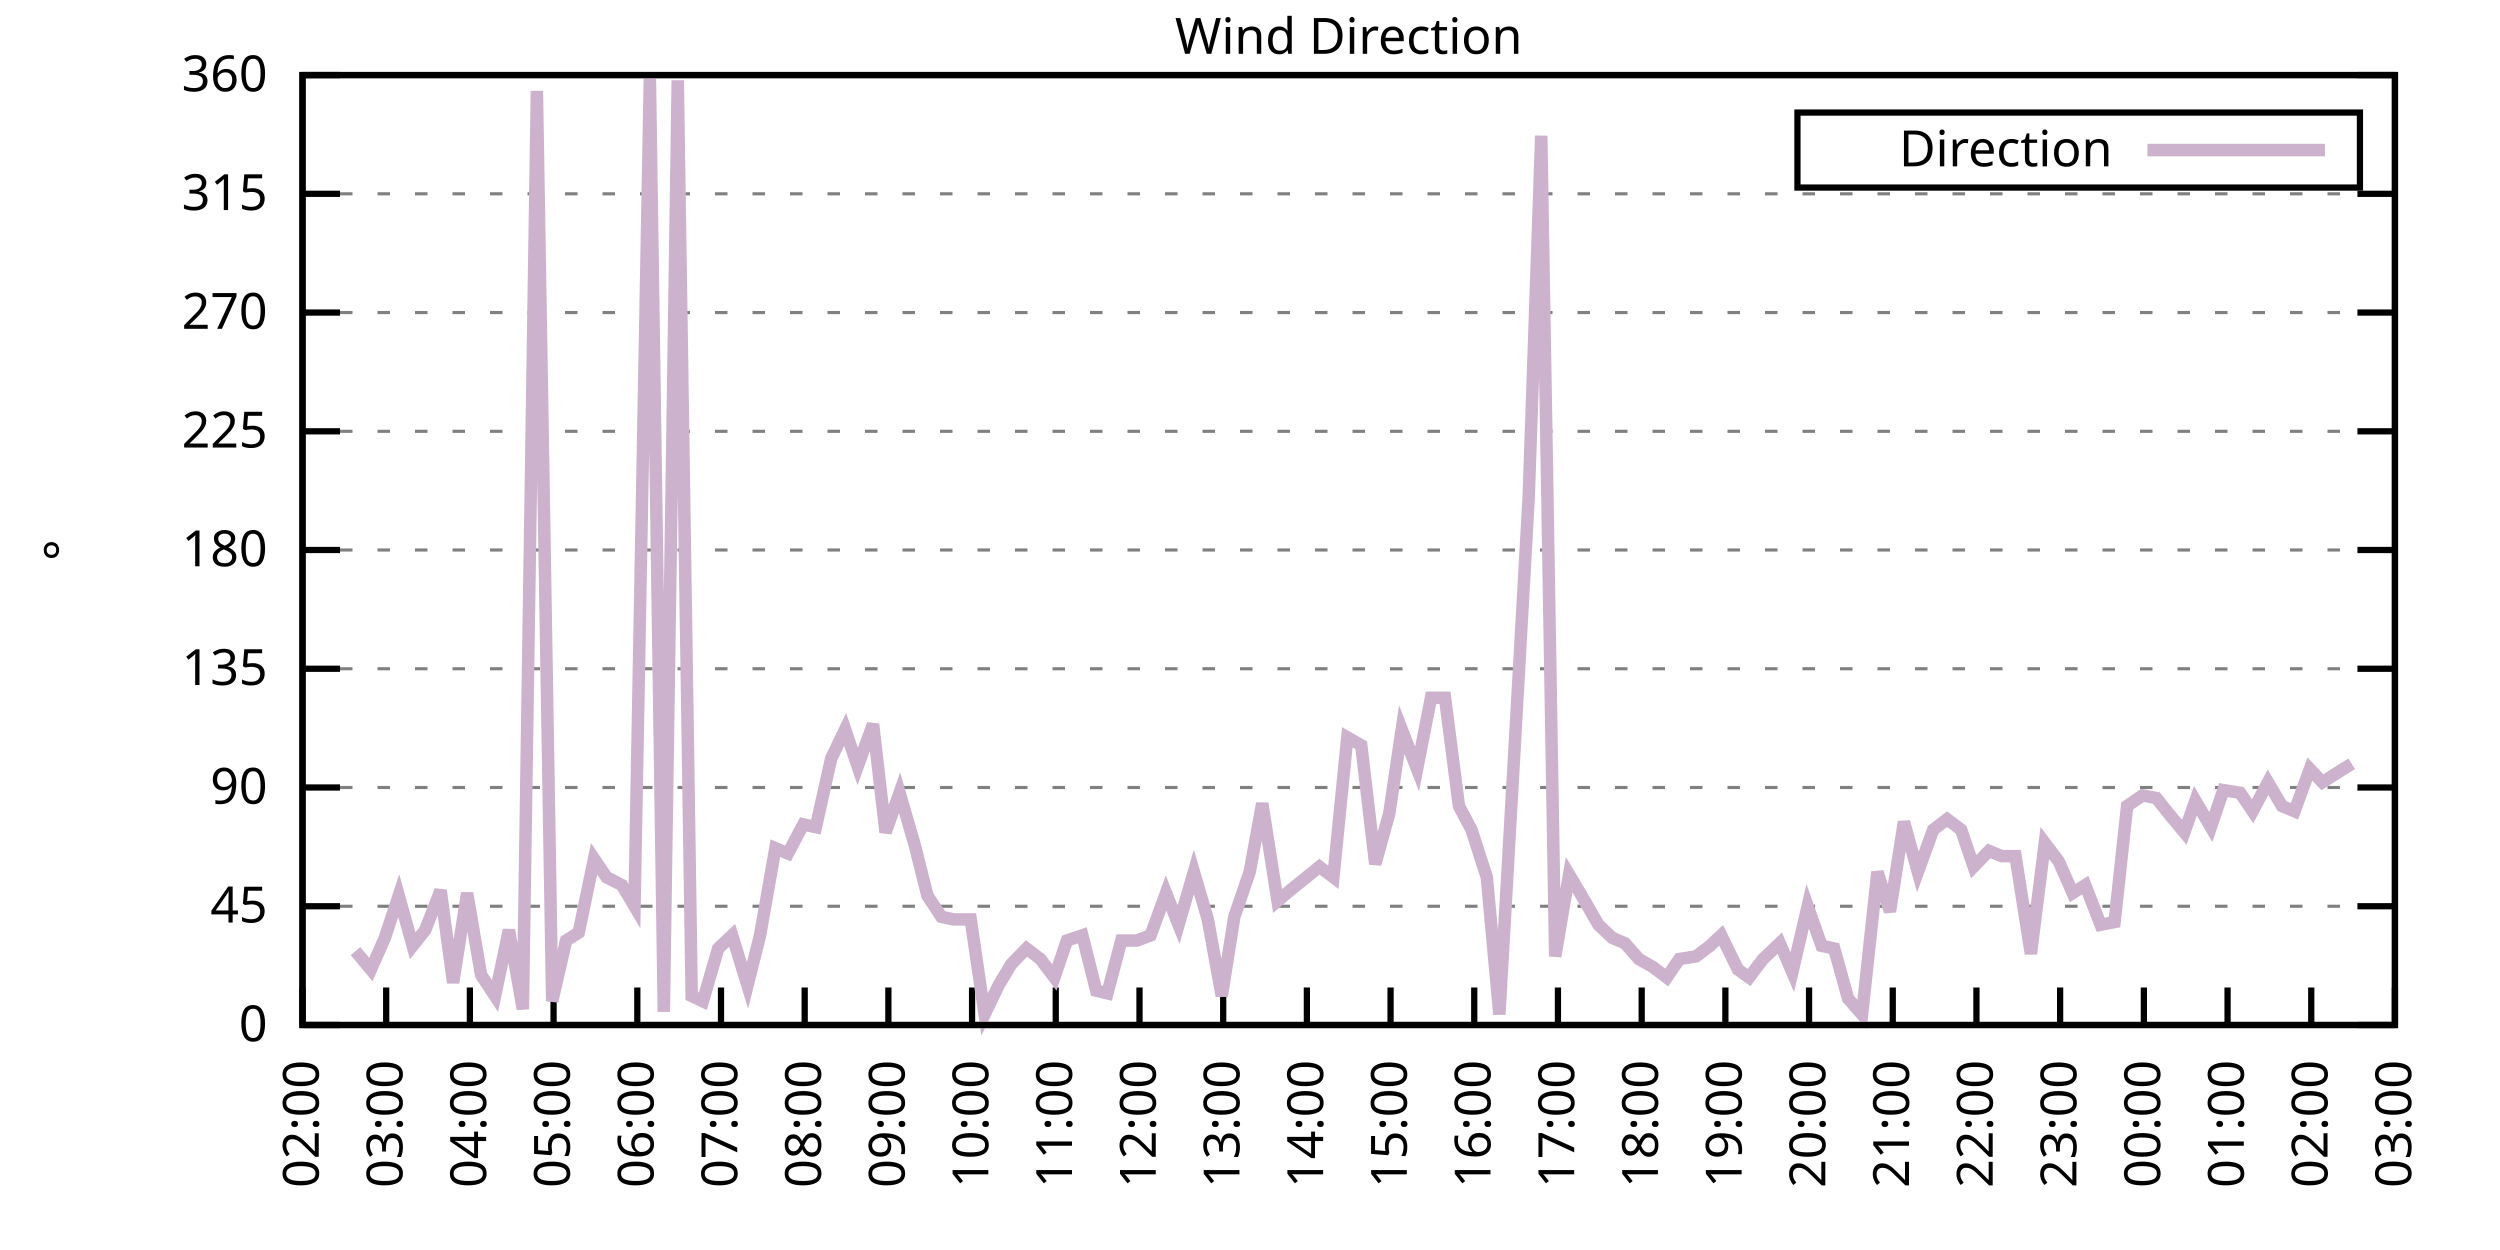
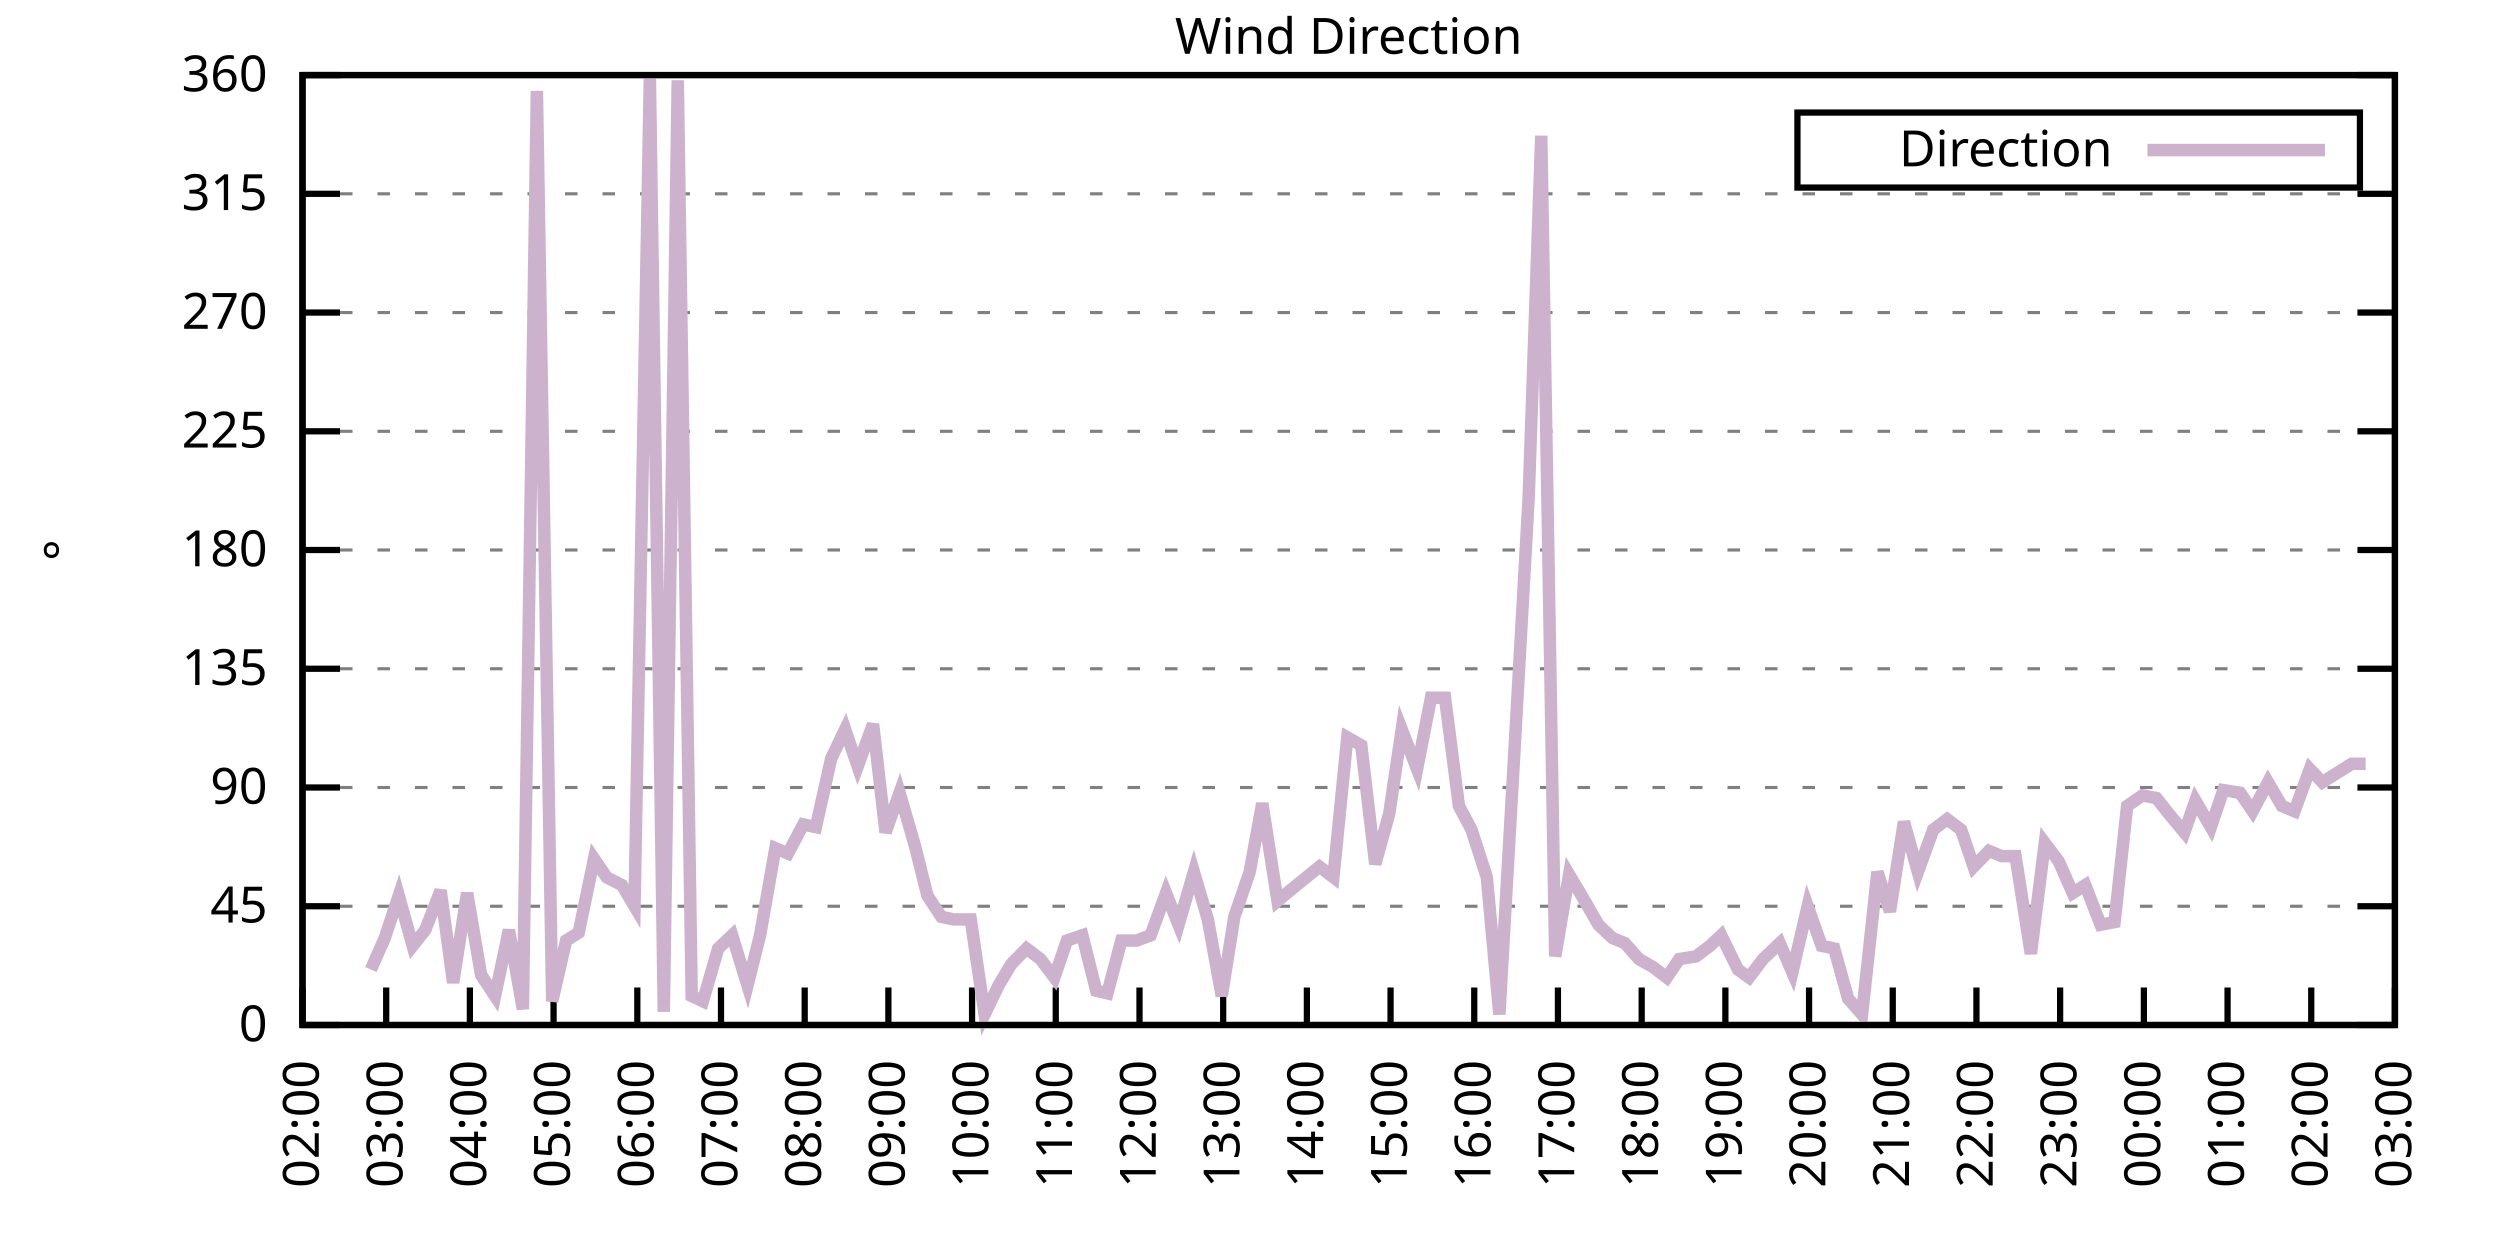
<svg xmlns="http://www.w3.org/2000/svg" xmlns:xlink="http://www.w3.org/1999/xlink" width="400" height="200" viewBox="0 0 400 200">
  <g id="gnuplot_canvas">
    <rect x="0" y="0" width="400" height="200" fill="none" />
    <defs>
      <circle id="gpDot" r="0.5" stroke-width="0.5" stroke="currentColor" />
      <path id="gpPt0" stroke-width="0.333" stroke="currentColor" d="M-1,0 h2 M0,-1 v2" />
      <path id="gpPt1" stroke-width="0.333" stroke="currentColor" d="M-1,-1 L1,1 M1,-1 L-1,1" />
      <path id="gpPt2" stroke-width="0.333" stroke="currentColor" d="M-1,0 L1,0 M0,-1 L0,1 M-1,-1 L1,1 M-1,1 L1,-1" />
      <rect id="gpPt3" stroke-width="0.333" stroke="currentColor" x="-1" y="-1" width="2" height="2" />
      <rect id="gpPt4" stroke-width="0.333" stroke="currentColor" fill="currentColor" x="-1" y="-1" width="2" height="2" />
      <circle id="gpPt5" stroke-width="0.333" stroke="currentColor" cx="0" cy="0" r="1" />
      <use xlink:href="#gpPt5" id="gpPt6" fill="currentColor" stroke="none" />
      <path id="gpPt7" stroke-width="0.333" stroke="currentColor" d="M0,-1.33 L-1.33,0.67 L1.33,0.67 z" />
      <use xlink:href="#gpPt7" id="gpPt8" fill="currentColor" stroke="none" />
      <use xlink:href="#gpPt7" id="gpPt9" stroke="currentColor" transform="rotate(180)" />
      <use xlink:href="#gpPt9" id="gpPt10" fill="currentColor" stroke="none" />
      <use xlink:href="#gpPt3" id="gpPt11" stroke="currentColor" transform="rotate(45)" />
      <use xlink:href="#gpPt11" id="gpPt12" fill="currentColor" stroke="none" />
      <path id="gpPt13" stroke-width="0.333" stroke="currentColor" d="M0,1.330 L1.265,0.411 L0.782,-1.067 L-0.782,-1.076 L-1.265,0.411 z" />
      <use xlink:href="#gpPt13" id="gpPt14" fill="currentColor" stroke="none" />
      <filter id="textbox" filterUnits="objectBoundingBox" x="0" y="0" height="1" width="1">
        <feFlood flood-color="white" flood-opacity="1" result="bgnd" />
        <feComposite in="SourceGraphic" in2="bgnd" operator="atop" />
      </filter>
      <filter id="greybox" filterUnits="objectBoundingBox" x="0" y="0" height="1" width="1">
        <feFlood flood-color="lightgrey" flood-opacity="1" result="grey" />
        <feComposite in="SourceGraphic" in2="grey" operator="atop" />
      </filter>
    </defs>
    <g fill="none" color="white" stroke="currentColor" stroke-width="1.00" stroke-linecap="butt" stroke-linejoin="miter">
</g>
    <g fill="none" color="black" stroke="currentColor" stroke-width="1.00" stroke-linecap="butt" stroke-linejoin="miter">
      <g stroke="none" shape-rendering="crispEdges">
        <polygon fill="rgb(255, 255, 255)" points="48.40,164.00 383.18,164.00 383.18,12.02 48.40,12.02 " />
      </g>
    </g>
    <g fill="none" color="black" stroke="currentColor" stroke-width="1.00" stroke-linecap="butt" stroke-linejoin="miter">
</g>
    <g fill="none" color="black" stroke="black" stroke-width="0.50" stroke-linecap="butt" stroke-linejoin="miter">
</g>
    <g fill="none" color="gray" stroke="currentColor" stroke-width="0.50" stroke-linecap="butt" stroke-linejoin="miter">
      <path stroke="gray" stroke-dasharray="2,4" class="gridline" d="M48.40,164.00 L383.19,164.00  " />
    </g>
    <g fill="none" color="gray" stroke="gray" stroke-width="1.00" stroke-linecap="butt" stroke-linejoin="miter">
</g>
    <g fill="none" color="black" stroke="currentColor" stroke-width="1.00" stroke-linecap="butt" stroke-linejoin="miter">
      <path stroke="black" d="M48.40,164.00 L54.40,164.00 M383.19,164.00 L377.19,164.00  " />
      <g transform="translate(42.80,166.60)" stroke="none" fill="black" font-family="Sans" font-size="8.00" text-anchor="end">
        <text>
          <tspan font-family="Sans"> 0</tspan>
        </text>
      </g>
    </g>
    <g fill="none" color="black" stroke="currentColor" stroke-width="1.00" stroke-linecap="butt" stroke-linejoin="miter">
</g>
    <g fill="none" color="black" stroke="black" stroke-width="0.50" stroke-linecap="butt" stroke-linejoin="miter">
</g>
    <g fill="none" color="gray" stroke="currentColor" stroke-width="0.50" stroke-linecap="butt" stroke-linejoin="miter">
      <path stroke="gray" stroke-dasharray="2,4" class="gridline" d="M48.40,145.00 L383.19,145.00  " />
    </g>
    <g fill="none" color="gray" stroke="gray" stroke-width="1.00" stroke-linecap="butt" stroke-linejoin="miter">
</g>
    <g fill="none" color="black" stroke="currentColor" stroke-width="1.00" stroke-linecap="butt" stroke-linejoin="miter">
      <path stroke="black" d="M48.40,145.00 L54.40,145.00 M383.19,145.00 L377.19,145.00  " />
      <g transform="translate(42.80,147.60)" stroke="none" fill="black" font-family="Sans" font-size="8.00" text-anchor="end">
        <text>
          <tspan font-family="Sans"> 45</tspan>
        </text>
      </g>
    </g>
    <g fill="none" color="black" stroke="currentColor" stroke-width="1.00" stroke-linecap="butt" stroke-linejoin="miter">
</g>
    <g fill="none" color="black" stroke="black" stroke-width="0.50" stroke-linecap="butt" stroke-linejoin="miter">
</g>
    <g fill="none" color="gray" stroke="currentColor" stroke-width="0.50" stroke-linecap="butt" stroke-linejoin="miter">
      <path stroke="gray" stroke-dasharray="2,4" class="gridline" d="M48.40,126.00 L383.19,126.00  " />
    </g>
    <g fill="none" color="gray" stroke="gray" stroke-width="1.00" stroke-linecap="butt" stroke-linejoin="miter">
</g>
    <g fill="none" color="black" stroke="currentColor" stroke-width="1.00" stroke-linecap="butt" stroke-linejoin="miter">
      <path stroke="black" d="M48.40,126.00 L54.40,126.00 M383.19,126.00 L377.19,126.00  " />
      <g transform="translate(42.80,128.60)" stroke="none" fill="black" font-family="Sans" font-size="8.00" text-anchor="end">
        <text>
          <tspan font-family="Sans"> 90</tspan>
        </text>
      </g>
    </g>
    <g fill="none" color="black" stroke="currentColor" stroke-width="1.00" stroke-linecap="butt" stroke-linejoin="miter">
</g>
    <g fill="none" color="black" stroke="black" stroke-width="0.50" stroke-linecap="butt" stroke-linejoin="miter">
</g>
    <g fill="none" color="gray" stroke="currentColor" stroke-width="0.50" stroke-linecap="butt" stroke-linejoin="miter">
      <path stroke="gray" stroke-dasharray="2,4" class="gridline" d="M48.40,107.00 L383.19,107.00  " />
    </g>
    <g fill="none" color="gray" stroke="gray" stroke-width="1.00" stroke-linecap="butt" stroke-linejoin="miter">
</g>
    <g fill="none" color="black" stroke="currentColor" stroke-width="1.00" stroke-linecap="butt" stroke-linejoin="miter">
      <path stroke="black" d="M48.40,107.00 L54.40,107.00 M383.19,107.00 L377.19,107.00  " />
      <g transform="translate(42.80,109.60)" stroke="none" fill="black" font-family="Sans" font-size="8.00" text-anchor="end">
        <text>
          <tspan font-family="Sans"> 135</tspan>
        </text>
      </g>
    </g>
    <g fill="none" color="black" stroke="currentColor" stroke-width="1.00" stroke-linecap="butt" stroke-linejoin="miter">
</g>
    <g fill="none" color="black" stroke="black" stroke-width="0.50" stroke-linecap="butt" stroke-linejoin="miter">
</g>
    <g fill="none" color="gray" stroke="currentColor" stroke-width="0.50" stroke-linecap="butt" stroke-linejoin="miter">
      <path stroke="gray" stroke-dasharray="2,4" class="gridline" d="M48.40,88.00 L383.19,88.00  " />
    </g>
    <g fill="none" color="gray" stroke="gray" stroke-width="1.00" stroke-linecap="butt" stroke-linejoin="miter">
</g>
    <g fill="none" color="black" stroke="currentColor" stroke-width="1.00" stroke-linecap="butt" stroke-linejoin="miter">
      <path stroke="black" d="M48.40,88.00 L54.40,88.00 M383.19,88.00 L377.19,88.00  " />
      <g transform="translate(42.80,90.60)" stroke="none" fill="black" font-family="Sans" font-size="8.00" text-anchor="end">
        <text>
          <tspan font-family="Sans"> 180</tspan>
        </text>
      </g>
    </g>
    <g fill="none" color="black" stroke="currentColor" stroke-width="1.00" stroke-linecap="butt" stroke-linejoin="miter">
</g>
    <g fill="none" color="black" stroke="black" stroke-width="0.50" stroke-linecap="butt" stroke-linejoin="miter">
</g>
    <g fill="none" color="gray" stroke="currentColor" stroke-width="0.50" stroke-linecap="butt" stroke-linejoin="miter">
      <path stroke="gray" stroke-dasharray="2,4" class="gridline" d="M48.40,69.01 L383.19,69.01  " />
    </g>
    <g fill="none" color="gray" stroke="gray" stroke-width="1.00" stroke-linecap="butt" stroke-linejoin="miter">
</g>
    <g fill="none" color="black" stroke="currentColor" stroke-width="1.00" stroke-linecap="butt" stroke-linejoin="miter">
      <path stroke="black" d="M48.40,69.01 L54.40,69.01 M383.19,69.01 L377.19,69.01  " />
      <g transform="translate(42.80,71.61)" stroke="none" fill="black" font-family="Sans" font-size="8.00" text-anchor="end">
        <text>
          <tspan font-family="Sans"> 225</tspan>
        </text>
      </g>
    </g>
    <g fill="none" color="black" stroke="currentColor" stroke-width="1.00" stroke-linecap="butt" stroke-linejoin="miter">
</g>
    <g fill="none" color="black" stroke="black" stroke-width="0.50" stroke-linecap="butt" stroke-linejoin="miter">
</g>
    <g fill="none" color="gray" stroke="currentColor" stroke-width="0.50" stroke-linecap="butt" stroke-linejoin="miter">
      <path stroke="gray" stroke-dasharray="2,4" class="gridline" d="M48.40,50.01 L383.19,50.01  " />
    </g>
    <g fill="none" color="gray" stroke="gray" stroke-width="1.00" stroke-linecap="butt" stroke-linejoin="miter">
</g>
    <g fill="none" color="black" stroke="currentColor" stroke-width="1.00" stroke-linecap="butt" stroke-linejoin="miter">
      <path stroke="black" d="M48.40,50.01 L54.40,50.01 M383.19,50.01 L377.19,50.01  " />
      <g transform="translate(42.80,52.61)" stroke="none" fill="black" font-family="Sans" font-size="8.00" text-anchor="end">
        <text>
          <tspan font-family="Sans"> 270</tspan>
        </text>
      </g>
    </g>
    <g fill="none" color="black" stroke="currentColor" stroke-width="1.00" stroke-linecap="butt" stroke-linejoin="miter">
</g>
    <g fill="none" color="black" stroke="black" stroke-width="0.50" stroke-linecap="butt" stroke-linejoin="miter">
</g>
    <g fill="none" color="gray" stroke="currentColor" stroke-width="0.50" stroke-linecap="butt" stroke-linejoin="miter">
      <path stroke="gray" stroke-dasharray="2,4" class="gridline" d="M48.40,31.01 L383.19,31.01  " />
    </g>
    <g fill="none" color="gray" stroke="gray" stroke-width="1.00" stroke-linecap="butt" stroke-linejoin="miter">
</g>
    <g fill="none" color="black" stroke="currentColor" stroke-width="1.00" stroke-linecap="butt" stroke-linejoin="miter">
      <path stroke="black" d="M48.40,31.01 L54.40,31.01 M383.19,31.01 L377.19,31.01  " />
      <g transform="translate(42.80,33.61)" stroke="none" fill="black" font-family="Sans" font-size="8.00" text-anchor="end">
        <text>
          <tspan font-family="Sans"> 315</tspan>
        </text>
      </g>
    </g>
    <g fill="none" color="black" stroke="currentColor" stroke-width="1.00" stroke-linecap="butt" stroke-linejoin="miter">
</g>
    <g fill="none" color="black" stroke="black" stroke-width="0.50" stroke-linecap="butt" stroke-linejoin="miter">
</g>
    <g fill="none" color="gray" stroke="currentColor" stroke-width="0.50" stroke-linecap="butt" stroke-linejoin="miter">
      <path stroke="gray" stroke-dasharray="2,4" class="gridline" d="M48.40,12.01 L383.19,12.01  " />
    </g>
    <g fill="none" color="gray" stroke="gray" stroke-width="1.00" stroke-linecap="butt" stroke-linejoin="miter">
</g>
    <g fill="none" color="black" stroke="currentColor" stroke-width="1.00" stroke-linecap="butt" stroke-linejoin="miter">
      <path stroke="black" d="M48.40,12.01 L54.40,12.01 M383.19,12.01 L377.19,12.01  " />
      <g transform="translate(42.80,14.61)" stroke="none" fill="black" font-family="Sans" font-size="8.00" text-anchor="end">
        <text>
          <tspan font-family="Sans"> 360</tspan>
        </text>
      </g>
    </g>
    <g fill="none" color="black" stroke="currentColor" stroke-width="1.00" stroke-linecap="butt" stroke-linejoin="miter">
      <path stroke="black" d="M48.40,164.00 L48.40,158.00  " />
      <g transform="translate(51.00,169.60) rotate(270.00)" stroke="none" fill="black" font-family="Sans" font-size="8.00" text-anchor="end">
        <text>
          <tspan font-family="Sans">02:00</tspan>
        </text>
      </g>
    </g>
    <g fill="none" color="black" stroke="currentColor" stroke-width="1.00" stroke-linecap="butt" stroke-linejoin="miter">
      <path stroke="black" d="M61.79,164.00 L61.79,158.00  " />
      <g transform="translate(64.39,169.60) rotate(270.00)" stroke="none" fill="black" font-family="Sans" font-size="8.00" text-anchor="end">
        <text>
          <tspan font-family="Sans">03:00</tspan>
        </text>
      </g>
    </g>
    <g fill="none" color="black" stroke="currentColor" stroke-width="1.00" stroke-linecap="butt" stroke-linejoin="miter">
      <path stroke="black" d="M75.18,164.00 L75.18,158.00  " />
      <g transform="translate(77.78,169.60) rotate(270.00)" stroke="none" fill="black" font-family="Sans" font-size="8.00" text-anchor="end">
        <text>
          <tspan font-family="Sans">04:00</tspan>
        </text>
      </g>
    </g>
    <g fill="none" color="black" stroke="currentColor" stroke-width="1.00" stroke-linecap="butt" stroke-linejoin="miter">
      <path stroke="black" d="M88.57,164.00 L88.57,158.00  " />
      <g transform="translate(91.17,169.60) rotate(270.00)" stroke="none" fill="black" font-family="Sans" font-size="8.00" text-anchor="end">
        <text>
          <tspan font-family="Sans">05:00</tspan>
        </text>
      </g>
    </g>
    <g fill="none" color="black" stroke="currentColor" stroke-width="1.00" stroke-linecap="butt" stroke-linejoin="miter">
      <path stroke="black" d="M101.97,164.00 L101.97,158.00  " />
      <g transform="translate(104.57,169.60) rotate(270.00)" stroke="none" fill="black" font-family="Sans" font-size="8.00" text-anchor="end">
        <text>
          <tspan font-family="Sans">06:00</tspan>
        </text>
      </g>
    </g>
    <g fill="none" color="black" stroke="currentColor" stroke-width="1.00" stroke-linecap="butt" stroke-linejoin="miter">
      <path stroke="black" d="M115.36,164.00 L115.36,158.00  " />
      <g transform="translate(117.96,169.60) rotate(270.00)" stroke="none" fill="black" font-family="Sans" font-size="8.00" text-anchor="end">
        <text>
          <tspan font-family="Sans">07:00</tspan>
        </text>
      </g>
    </g>
    <g fill="none" color="black" stroke="currentColor" stroke-width="1.00" stroke-linecap="butt" stroke-linejoin="miter">
      <path stroke="black" d="M128.75,164.00 L128.75,158.00  " />
      <g transform="translate(131.35,169.60) rotate(270.00)" stroke="none" fill="black" font-family="Sans" font-size="8.00" text-anchor="end">
        <text>
          <tspan font-family="Sans">08:00</tspan>
        </text>
      </g>
    </g>
    <g fill="none" color="black" stroke="currentColor" stroke-width="1.00" stroke-linecap="butt" stroke-linejoin="miter">
      <path stroke="black" d="M142.14,164.00 L142.14,158.00  " />
      <g transform="translate(144.74,169.60) rotate(270.00)" stroke="none" fill="black" font-family="Sans" font-size="8.00" text-anchor="end">
        <text>
          <tspan font-family="Sans">09:00</tspan>
        </text>
      </g>
    </g>
    <g fill="none" color="black" stroke="currentColor" stroke-width="1.00" stroke-linecap="butt" stroke-linejoin="miter">
      <path stroke="black" d="M155.53,164.00 L155.53,158.00  " />
      <g transform="translate(158.13,169.60) rotate(270.00)" stroke="none" fill="black" font-family="Sans" font-size="8.00" text-anchor="end">
        <text>
          <tspan font-family="Sans">10:00</tspan>
        </text>
      </g>
    </g>
    <g fill="none" color="black" stroke="currentColor" stroke-width="1.00" stroke-linecap="butt" stroke-linejoin="miter">
      <path stroke="black" d="M168.92,164.00 L168.92,158.00  " />
      <g transform="translate(171.52,169.60) rotate(270.00)" stroke="none" fill="black" font-family="Sans" font-size="8.00" text-anchor="end">
        <text>
          <tspan font-family="Sans">11:00</tspan>
        </text>
      </g>
    </g>
    <g fill="none" color="black" stroke="currentColor" stroke-width="1.00" stroke-linecap="butt" stroke-linejoin="miter">
      <path stroke="black" d="M182.32,164.00 L182.32,158.00  " />
      <g transform="translate(184.92,169.60) rotate(270.00)" stroke="none" fill="black" font-family="Sans" font-size="8.00" text-anchor="end">
        <text>
          <tspan font-family="Sans">12:00</tspan>
        </text>
      </g>
    </g>
    <g fill="none" color="black" stroke="currentColor" stroke-width="1.00" stroke-linecap="butt" stroke-linejoin="miter">
      <path stroke="black" d="M195.71,164.00 L195.71,158.00  " />
      <g transform="translate(198.31,169.60) rotate(270.00)" stroke="none" fill="black" font-family="Sans" font-size="8.00" text-anchor="end">
        <text>
          <tspan font-family="Sans">13:00</tspan>
        </text>
      </g>
    </g>
    <g fill="none" color="black" stroke="currentColor" stroke-width="1.00" stroke-linecap="butt" stroke-linejoin="miter">
      <path stroke="black" d="M209.10,164.00 L209.10,158.00  " />
      <g transform="translate(211.70,169.60) rotate(270.00)" stroke="none" fill="black" font-family="Sans" font-size="8.00" text-anchor="end">
        <text>
          <tspan font-family="Sans">14:00</tspan>
        </text>
      </g>
    </g>
    <g fill="none" color="black" stroke="currentColor" stroke-width="1.00" stroke-linecap="butt" stroke-linejoin="miter">
      <path stroke="black" d="M222.49,164.00 L222.49,158.00  " />
      <g transform="translate(225.09,169.60) rotate(270.00)" stroke="none" fill="black" font-family="Sans" font-size="8.00" text-anchor="end">
        <text>
          <tspan font-family="Sans">15:00</tspan>
        </text>
      </g>
    </g>
    <g fill="none" color="black" stroke="currentColor" stroke-width="1.00" stroke-linecap="butt" stroke-linejoin="miter">
      <path stroke="black" d="M235.88,164.00 L235.88,158.00  " />
      <g transform="translate(238.48,169.60) rotate(270.00)" stroke="none" fill="black" font-family="Sans" font-size="8.00" text-anchor="end">
        <text>
          <tspan font-family="Sans">16:00</tspan>
        </text>
      </g>
    </g>
    <g fill="none" color="black" stroke="currentColor" stroke-width="1.00" stroke-linecap="butt" stroke-linejoin="miter">
      <path stroke="black" d="M249.27,164.00 L249.27,158.00  " />
      <g transform="translate(251.87,169.60) rotate(270.00)" stroke="none" fill="black" font-family="Sans" font-size="8.00" text-anchor="end">
        <text>
          <tspan font-family="Sans">17:00</tspan>
        </text>
      </g>
    </g>
    <g fill="none" color="black" stroke="currentColor" stroke-width="1.00" stroke-linecap="butt" stroke-linejoin="miter">
      <path stroke="black" d="M262.67,164.00 L262.67,158.00  " />
      <g transform="translate(265.27,169.60) rotate(270.00)" stroke="none" fill="black" font-family="Sans" font-size="8.00" text-anchor="end">
        <text>
          <tspan font-family="Sans">18:00</tspan>
        </text>
      </g>
    </g>
    <g fill="none" color="black" stroke="currentColor" stroke-width="1.00" stroke-linecap="butt" stroke-linejoin="miter">
      <path stroke="black" d="M276.06,164.00 L276.06,158.00  " />
      <g transform="translate(278.66,169.60) rotate(270.00)" stroke="none" fill="black" font-family="Sans" font-size="8.00" text-anchor="end">
        <text>
          <tspan font-family="Sans">19:00</tspan>
        </text>
      </g>
    </g>
    <g fill="none" color="black" stroke="currentColor" stroke-width="1.00" stroke-linecap="butt" stroke-linejoin="miter">
      <path stroke="black" d="M289.45,164.00 L289.45,158.00  " />
      <g transform="translate(292.05,169.60) rotate(270.00)" stroke="none" fill="black" font-family="Sans" font-size="8.00" text-anchor="end">
        <text>
          <tspan font-family="Sans">20:00</tspan>
        </text>
      </g>
    </g>
    <g fill="none" color="black" stroke="currentColor" stroke-width="1.00" stroke-linecap="butt" stroke-linejoin="miter">
      <path stroke="black" d="M302.84,164.00 L302.84,158.00  " />
      <g transform="translate(305.44,169.60) rotate(270.00)" stroke="none" fill="black" font-family="Sans" font-size="8.00" text-anchor="end">
        <text>
          <tspan font-family="Sans">21:00</tspan>
        </text>
      </g>
    </g>
    <g fill="none" color="black" stroke="currentColor" stroke-width="1.00" stroke-linecap="butt" stroke-linejoin="miter">
      <path stroke="black" d="M316.23,164.00 L316.23,158.00  " />
      <g transform="translate(318.83,169.60) rotate(270.00)" stroke="none" fill="black" font-family="Sans" font-size="8.00" text-anchor="end">
        <text>
          <tspan font-family="Sans">22:00</tspan>
        </text>
      </g>
    </g>
    <g fill="none" color="black" stroke="currentColor" stroke-width="1.00" stroke-linecap="butt" stroke-linejoin="miter">
      <path stroke="black" d="M329.62,164.00 L329.62,158.00  " />
      <g transform="translate(332.22,169.60) rotate(270.00)" stroke="none" fill="black" font-family="Sans" font-size="8.00" text-anchor="end">
        <text>
          <tspan font-family="Sans">23:00</tspan>
        </text>
      </g>
    </g>
    <g fill="none" color="black" stroke="currentColor" stroke-width="1.00" stroke-linecap="butt" stroke-linejoin="miter">
      <path stroke="black" d="M343.02,164.00 L343.02,158.00  " />
      <g transform="translate(345.62,169.60) rotate(270.00)" stroke="none" fill="black" font-family="Sans" font-size="8.00" text-anchor="end">
        <text>
          <tspan font-family="Sans">00:00</tspan>
        </text>
      </g>
    </g>
    <g fill="none" color="black" stroke="currentColor" stroke-width="1.00" stroke-linecap="butt" stroke-linejoin="miter">
      <path stroke="black" d="M356.41,164.00 L356.41,158.00  " />
      <g transform="translate(359.01,169.60) rotate(270.00)" stroke="none" fill="black" font-family="Sans" font-size="8.00" text-anchor="end">
        <text>
          <tspan font-family="Sans">01:00</tspan>
        </text>
      </g>
    </g>
    <g fill="none" color="black" stroke="currentColor" stroke-width="1.00" stroke-linecap="butt" stroke-linejoin="miter">
      <path stroke="black" d="M369.80,164.00 L369.80,158.00  " />
      <g transform="translate(372.40,169.60) rotate(270.00)" stroke="none" fill="black" font-family="Sans" font-size="8.00" text-anchor="end">
        <text>
          <tspan font-family="Sans">02:00</tspan>
        </text>
      </g>
    </g>
    <g fill="none" color="black" stroke="currentColor" stroke-width="1.00" stroke-linecap="butt" stroke-linejoin="miter">
      <path stroke="black" d="M383.19,164.00 L383.19,158.00  " />
      <g transform="translate(385.79,169.60) rotate(270.00)" stroke="none" fill="black" font-family="Sans" font-size="8.00" text-anchor="end">
        <text>
          <tspan font-family="Sans">03:00</tspan>
        </text>
      </g>
    </g>
    <g fill="none" color="black" stroke="currentColor" stroke-width="1.00" stroke-linecap="butt" stroke-linejoin="miter">
</g>
    <g fill="none" color="black" stroke="currentColor" stroke-width="1.00" stroke-linecap="butt" stroke-linejoin="miter">
      <path stroke="black" d="M48.40,12.01 L48.40,164.00 L383.19,164.00 L383.19,12.01 L48.40,12.01 Z  " />
    </g>
    <g fill="none" color="black" stroke="currentColor" stroke-width="1.00" stroke-linecap="butt" stroke-linejoin="miter">
</g>
    <g fill="none" color="black" stroke="currentColor" stroke-width="1.00" stroke-linecap="butt" stroke-linejoin="miter">
      <path stroke="black" d="M287.59,30.01 L287.59,18.01 L377.59,18.01 L377.59,30.01 L287.59,30.01 Z  " />
    </g>
    <g id="Wind_direction_plot_1">
      <g fill="none" color="white" stroke="black" stroke-width="2.00" stroke-linecap="butt" stroke-linejoin="miter">
</g>
      <g fill="none" color="black" stroke="currentColor" stroke-width="2.00" stroke-linecap="butt" stroke-linejoin="miter">
        <g transform="translate(337.99,26.61)" stroke="none" fill="black" font-family="Sans" font-size="8.00" text-anchor="end">
          <text>
            <tspan font-family="Sans">Direction</tspan>
          </text>
        </g>
      </g>
      <g fill="none" color="black" stroke="currentColor" stroke-width="2.00" stroke-linecap="butt" stroke-linejoin="miter">
-         <path stroke="rgb(204, 178, 204)" d="M343.59,24.01 L371.99,24.01 M56.88,152.18 L59.34,155.13 L61.57,150.07 L63.80,143.31 L66.03,151.33 L68.04,148.80   L70.50,142.47 L72.50,157.24 L74.74,142.89 L76.97,155.98 L79.20,159.36 L81.43,148.80 L83.66,161.47 L85.90,14.54   L88.35,160.20 L90.58,150.49 L92.59,149.22 L95.05,137.40 L97.06,140.36 L99.51,141.62 L101.52,145.00 L103.98,12.43   L106.21,161.89 L108.44,12.85 L110.67,159.36 L112.46,160.20 L114.91,151.76 L117.14,149.65 L119.60,157.67 L121.61,149.65   L124.06,135.71 L126.07,136.56 L128.53,131.91 L130.54,132.34 L132.99,121.36 L135.22,116.71 L137.23,122.62 L139.69,115.87   L141.69,133.18 L143.93,126.85 L146.38,135.29 L148.39,143.31 L150.62,146.69 L152.63,147.11 L155.31,147.11 L157.54,162.31   L159.77,157.67 L161.78,154.29 L164.24,151.76 L166.47,153.45 L168.70,156.40 L170.71,150.49 L173.17,149.65 L175.40,158.51   L177.18,158.93 L179.41,150.49 L181.87,150.49 L184.10,149.65 L186.56,142.89 L188.57,147.96 L191.02,139.51 L193.25,147.11   L195.48,159.36 L197.49,146.69 L199.95,139.51 L201.96,128.54 L204.41,144.16 L206.42,142.47 L211.11,138.67 L213.34,140.36   L215.57,117.98 L217.80,119.25 L220.04,138.25 L222.27,130.22 L224.28,116.71 L226.73,123.05 L228.96,111.65 L231.20,111.65   L233.43,128.96 L235.44,132.76 L237.89,140.36 L239.90,162.31 L242.36,119.25 L244.59,79.56 L246.60,21.72 L248.83,153.02   L251.06,139.93 L253.07,143.31 L255.75,147.96 L257.98,150.07 L259.99,150.91 L262.22,153.45 L264.45,154.71 L266.68,156.40   L268.69,153.45 L271.37,153.02 L273.60,151.33 L275.39,149.65 L278.07,155.13 L279.85,156.40 L282.08,153.45 L284.76,150.91   L286.77,155.56 L289.23,145.00 L291.46,151.33 L293.47,151.76 L295.70,159.78 L297.93,162.31 L300.39,139.51 L302.39,145.85   L304.63,131.49 L306.86,139.51 L309.31,132.76 L311.54,131.07 L313.78,132.76 L315.79,138.67 L318.24,136.14 L320.25,136.98   L322.48,136.98 L324.94,152.60 L327.17,134.87 L329.40,137.82 L331.63,142.89 L333.64,141.62 L336.10,147.96 L338.33,147.53   L340.34,128.96 L342.79,127.27 L345.02,127.69 L347.03,130.22 L349.49,133.18 L351.27,128.11 L353.73,132.34 L355.74,126.42   L358.42,126.85 L360.42,129.80 L362.88,125.16 L365.11,128.96 L367.12,129.80 L369.58,123.05 L371.58,125.16 L373.59,123.89   L376.27,122.20  " />
+         <path stroke="rgb(204, 178, 204)" d="M343.59,24.01 L371.99,24.01 M59.34,155.13 L61.57,150.07 L63.80,143.31 L66.03,151.33 L68.04,148.80 L70.50,142.47   L72.50,157.24 L74.74,142.89 L76.97,155.98 L79.20,159.36 L81.43,148.80 L83.66,161.47 L85.90,14.54 L88.35,160.20   L90.58,150.49 L92.59,149.22 L95.05,137.40 L97.06,140.36 L99.51,141.62 L101.52,145.00 L103.98,12.43 L106.21,161.89   L108.44,12.85 L110.67,159.36 L112.46,160.20 L114.91,151.76 L117.14,149.65 L119.60,157.67 L121.61,149.65 L124.06,135.71   L126.07,136.56 L128.53,131.91 L130.54,132.34 L132.99,121.36 L135.22,116.71 L137.23,122.62 L139.69,115.87 L141.69,133.18   L143.93,126.85 L146.38,135.29 L148.39,143.31 L150.62,146.69 L152.63,147.11 L155.31,147.11 L157.54,162.31 L159.77,157.67   L161.78,154.29 L164.24,151.76 L166.47,153.45 L168.70,156.40 L170.71,150.49 L173.17,149.65 L175.40,158.51 L177.18,158.93   L179.41,150.49 L181.87,150.49 L184.10,149.65 L186.56,142.89 L188.57,147.96 L191.02,139.51 L193.25,147.11 L195.48,159.36   L197.49,146.69 L199.95,139.51 L201.96,128.54 L204.41,144.16 L206.42,142.47 L211.11,138.67 L213.34,140.36 L215.57,117.98   L217.80,119.25 L220.04,138.25 L222.27,130.22 L224.28,116.71 L226.73,123.05 L228.96,111.65 L231.20,111.65 L233.43,128.96   L235.44,132.76 L237.89,140.36 L239.90,162.31 L242.36,119.25 L244.59,79.56 L246.60,21.72 L248.83,153.02 L251.06,139.93   L253.07,143.31 L255.75,147.96 L257.98,150.07 L259.99,150.91 L262.22,153.45 L264.45,154.71 L266.68,156.40 L268.69,153.45   L271.37,153.02 L273.60,151.33 L275.39,149.65 L278.07,155.13 L279.85,156.40 L282.08,153.45 L284.76,150.91 L286.77,155.56   L289.23,145.00 L291.46,151.33 L293.47,151.76 L295.70,159.78 L297.93,162.31 L300.39,139.51 L302.39,145.85 L304.63,131.49   L306.86,139.51 L309.31,132.76 L311.54,131.07 L313.78,132.76 L315.79,138.67 L318.24,136.14 L320.25,136.98 L322.48,136.98   L324.94,152.60 L327.17,134.87 L329.40,137.82 L331.63,142.89 L333.64,141.62 L336.10,147.96 L338.33,147.53 L340.34,128.96   L342.79,127.27 L345.02,127.69 L347.03,130.22 L349.49,133.18 L351.27,128.11 L353.73,132.34 L355.74,126.42 L358.42,126.85   L360.42,129.80 L362.88,125.16 L365.11,128.96 L367.12,129.80 L369.58,123.05 L371.58,125.16 L373.59,123.89 L376.27,122.20   L378.50,122.20  " />
      </g>
    </g>
    <g fill="none" color="black" stroke="currentColor" stroke-width="2.00" stroke-linecap="butt" stroke-linejoin="miter">
</g>
    <g fill="none" color="black" stroke="black" stroke-width="1.00" stroke-linecap="butt" stroke-linejoin="miter">
</g>
    <g fill="none" color="black" stroke="currentColor" stroke-width="1.00" stroke-linecap="butt" stroke-linejoin="miter">
      <path stroke="black" d="M48.40,12.01 L48.40,164.00 L383.19,164.00 L383.19,12.01 L48.40,12.01 Z  " />
      <g transform="translate(12.80,88.01) rotate(270.00)" stroke="none" fill="black" font-family="Sans" font-size="8.00" text-anchor="middle">
        <text>
          <tspan font-family="Sans">°</tspan>
        </text>
      </g>
    </g>
    <g fill="none" color="black" stroke="currentColor" stroke-width="1.00" stroke-linecap="butt" stroke-linejoin="miter">
</g>
    <g fill="none" color="black" stroke="currentColor" stroke-width="1.00" stroke-linecap="butt" stroke-linejoin="miter">
      <g transform="translate(215.79,8.61)" stroke="none" fill="black" font-family="Sans" font-size="8.00" text-anchor="middle">
        <text>
          <tspan font-family="Sans">Wind Direction</tspan>
        </text>
      </g>
    </g>
    <g fill="none" color="black" stroke="currentColor" stroke-width="1.00" stroke-linecap="butt" stroke-linejoin="miter">
</g>
  </g>
</svg>
